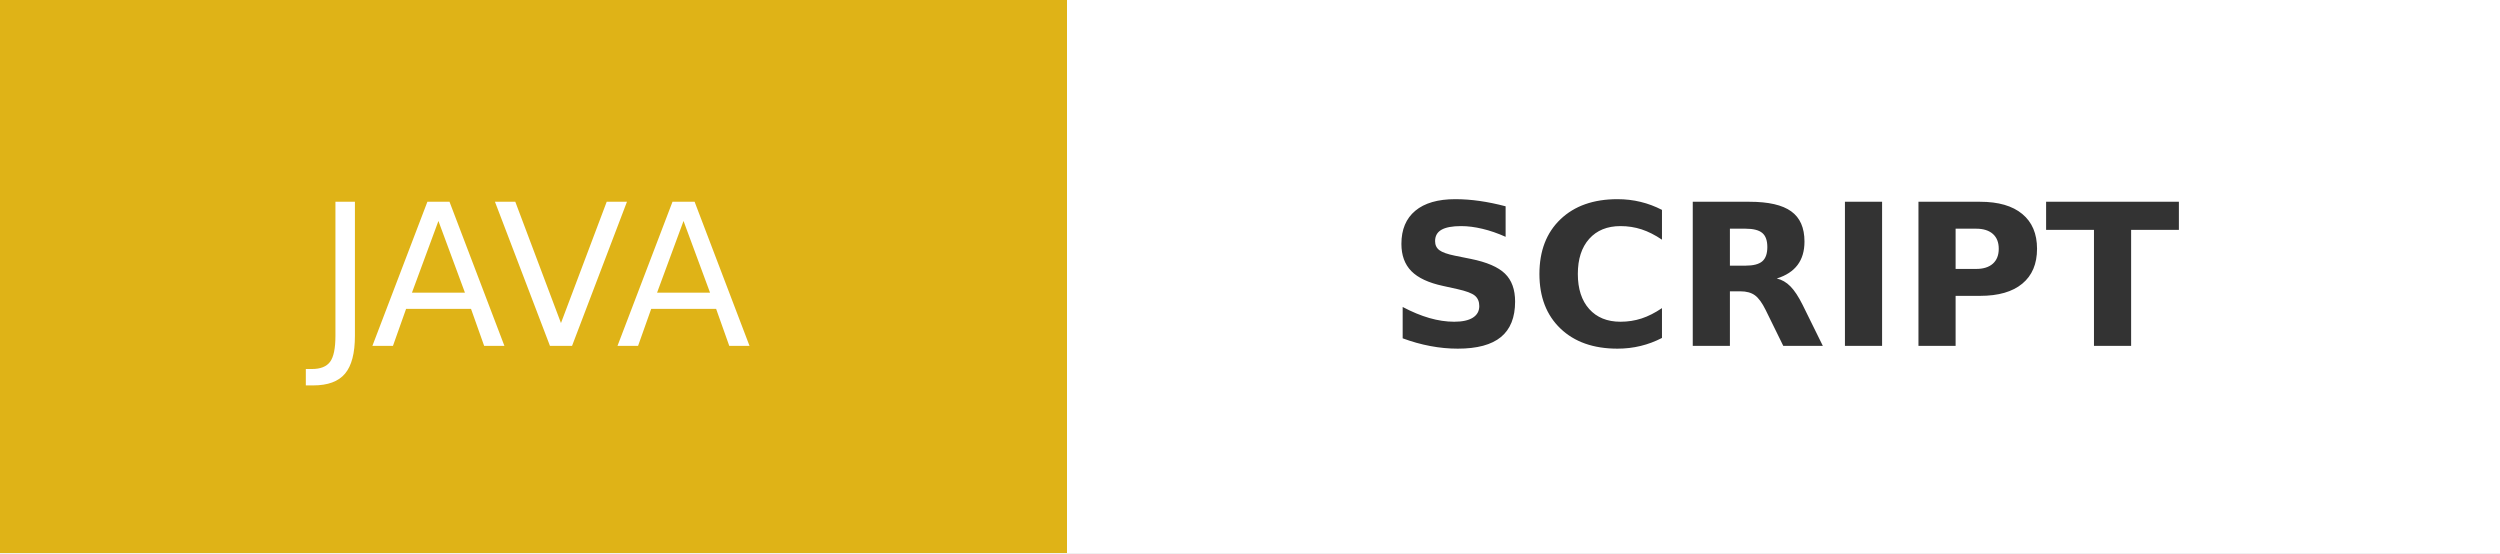
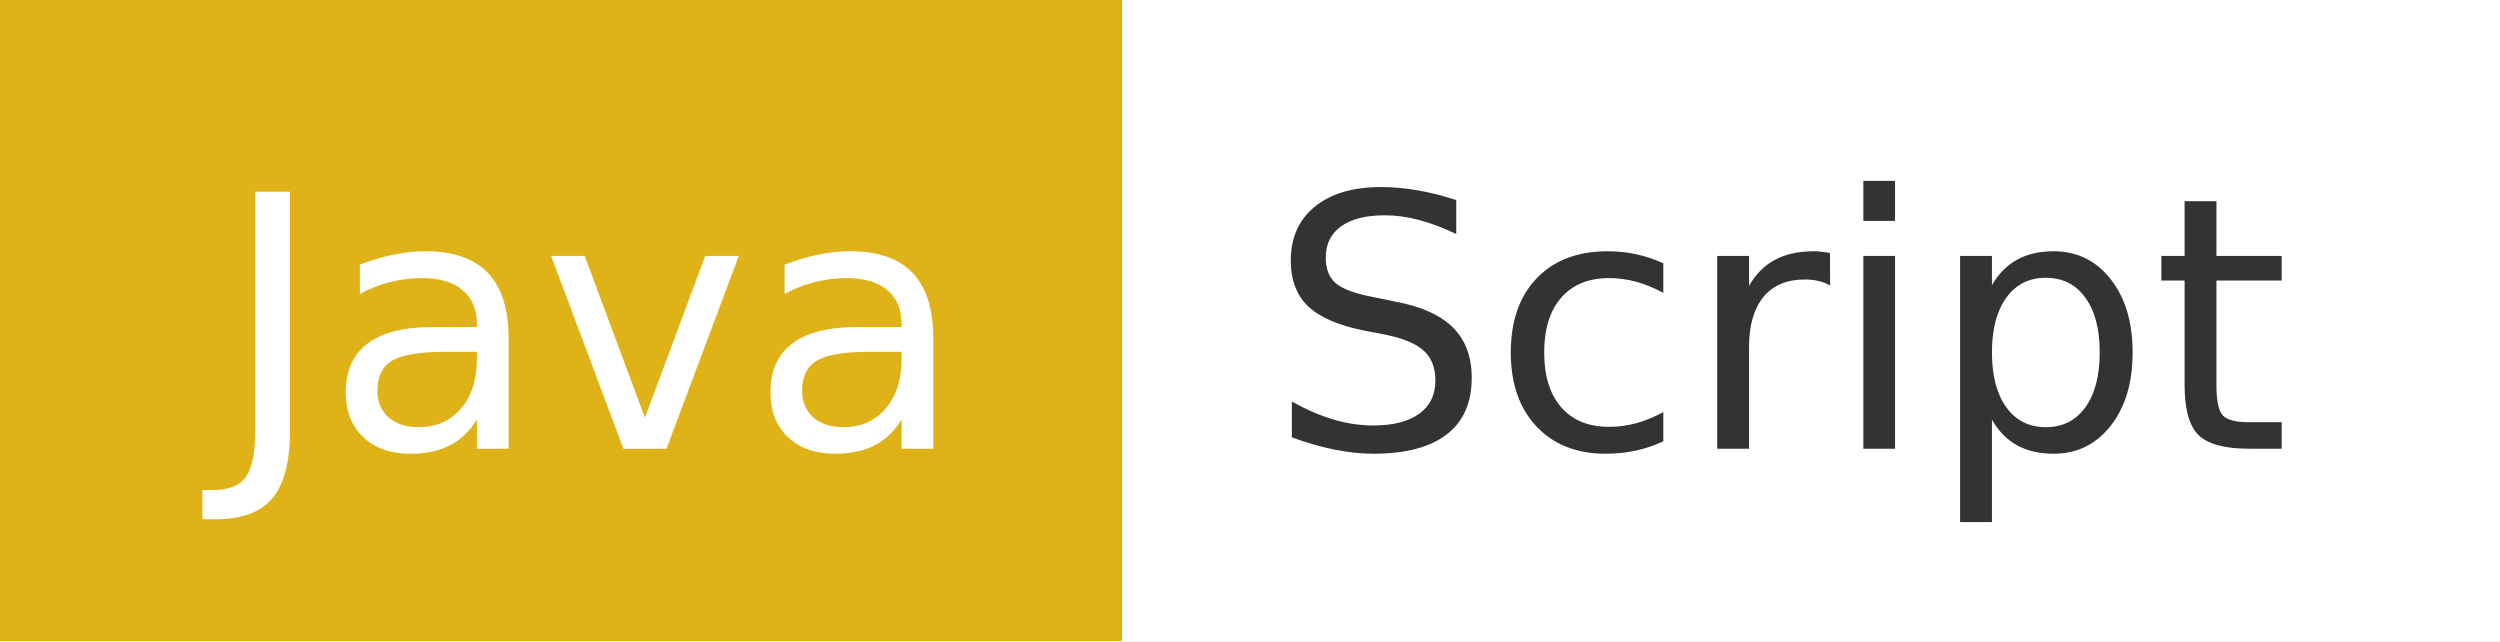
- <svg xmlns="http://www.w3.org/2000/svg" width="126.5" height="28" role="img" aria-label="JAVA: SCRIPT">
+ <svg xmlns="http://www.w3.org/2000/svg" width="78" height="20" role="img" aria-label="Java: Script">
  <g shape-rendering="crispEdges">
-     <rect width="54" height="28" fill="#dfb317" />
-     <rect x="54" width="72.5" height="28" fill="white" />
+     <rect width="35" height="20" fill="#dfb317" />
+     <rect x="35" width="43" height="20" fill="white" />
  </g>
-   <g fill="#fff" text-anchor="middle" font-family="Verdana,Geneva,DejaVu Sans,sans-serif" text-rendering="geometricPrecision" font-size="100">
-     <text transform="scale(.1)" x="270" y="175" textLength="300" fill="#fff">JAVA</text>
-     <text transform="scale(.1)" x="902.5" y="175" textLength="485" fill="#333" font-weight="bold">SCRIPT</text>
+   <g fill="#fff" text-anchor="middle" font-family="Verdana,Geneva,DejaVu Sans,sans-serif" text-rendering="geometricPrecision" font-size="110">
+     <text x="185" y="140" transform="scale(.1)" fill="#fff" textLength="250">Java</text>
+     <text x="555" y="140" transform="scale(.1)" fill="#333" textLength="330">Script</text>
  </g>
</svg>
